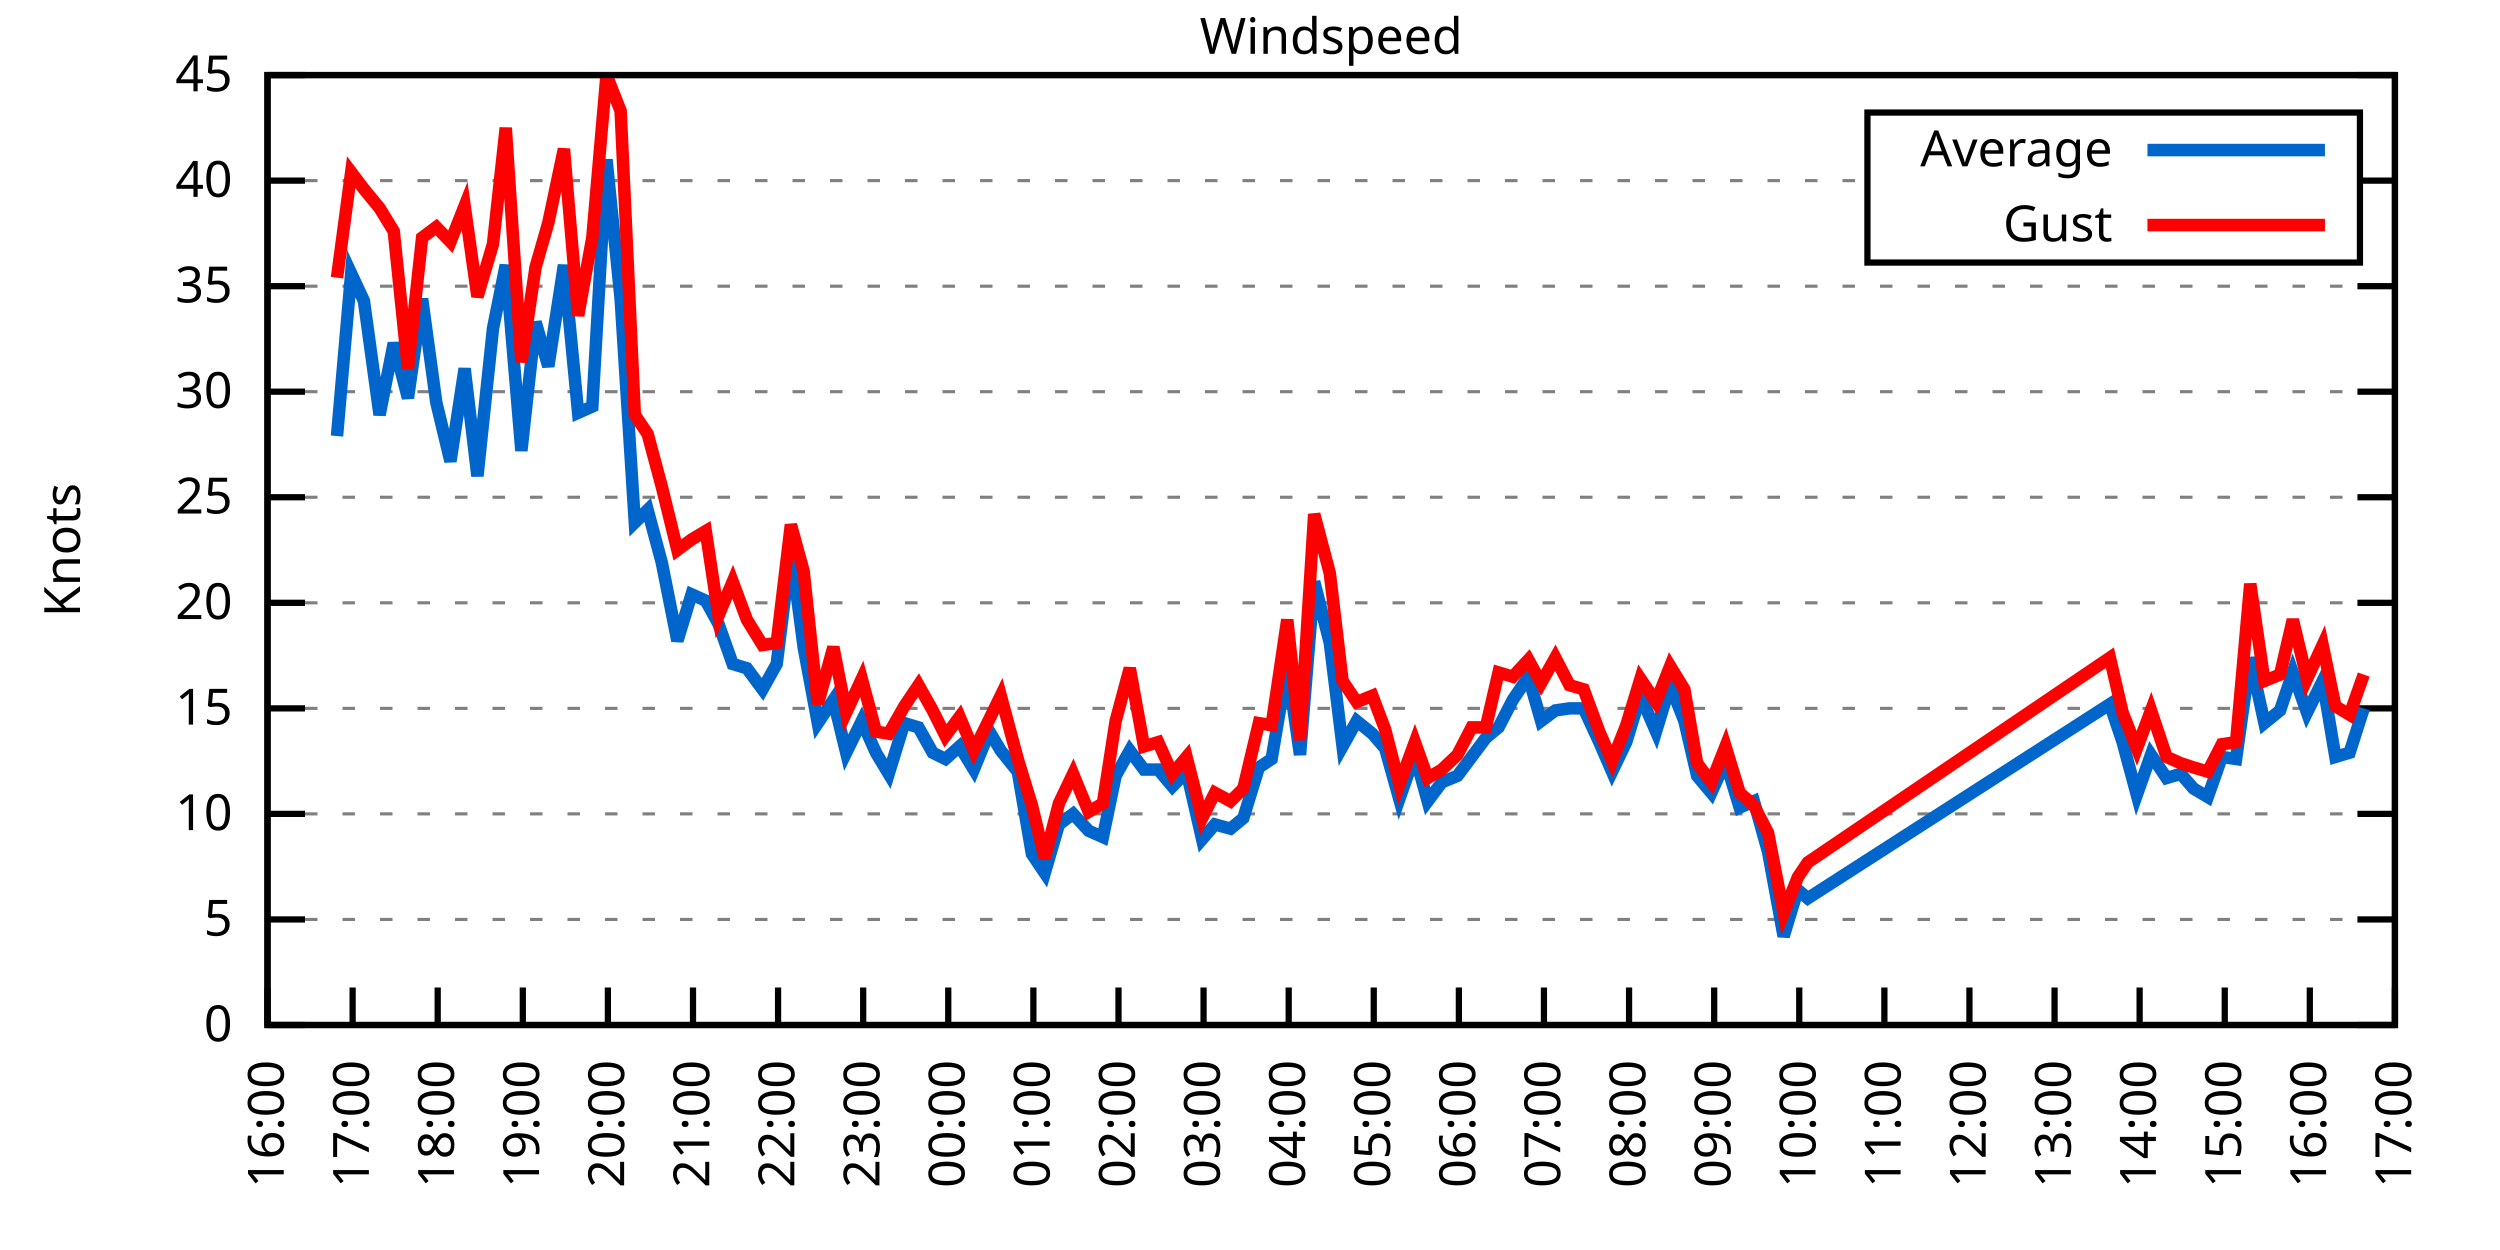
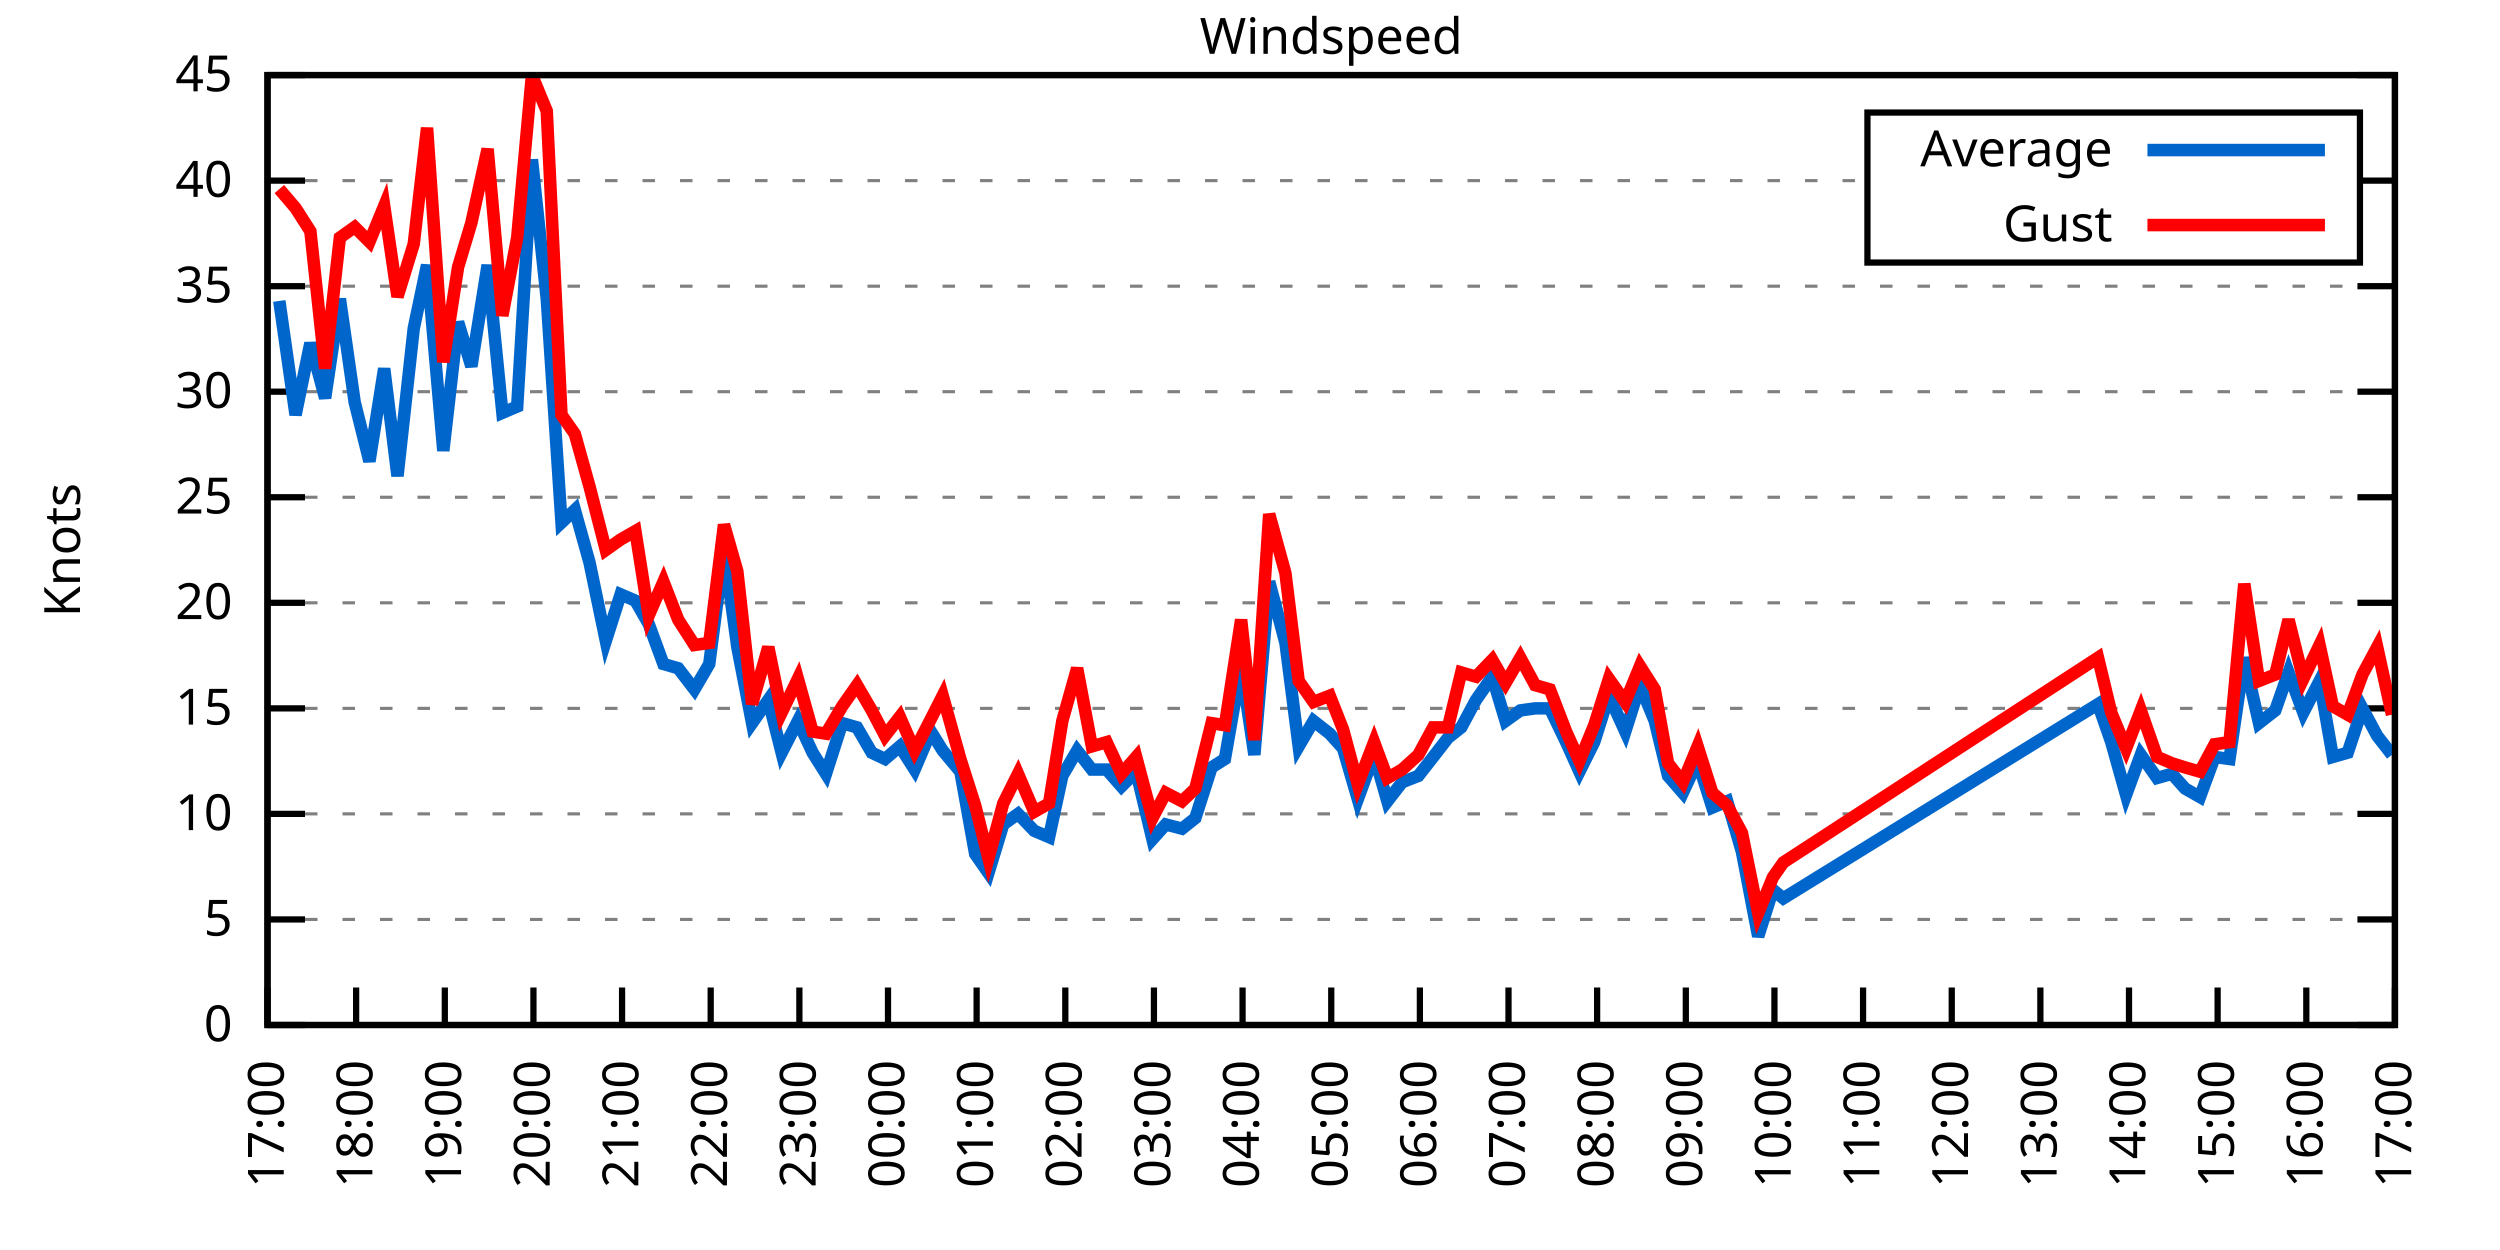
<svg xmlns="http://www.w3.org/2000/svg" xmlns:xlink="http://www.w3.org/1999/xlink" width="400" height="200" viewBox="0 0 400 200">
  <g id="gnuplot_canvas">
    <rect x="0" y="0" width="400" height="200" fill="none" />
    <defs>
      <circle id="gpDot" r="0.5" stroke-width="0.5" stroke="currentColor" />
      <path id="gpPt0" stroke-width="0.333" stroke="currentColor" d="M-1,0 h2 M0,-1 v2" />
      <path id="gpPt1" stroke-width="0.333" stroke="currentColor" d="M-1,-1 L1,1 M1,-1 L-1,1" />
      <path id="gpPt2" stroke-width="0.333" stroke="currentColor" d="M-1,0 L1,0 M0,-1 L0,1 M-1,-1 L1,1 M-1,1 L1,-1" />
      <rect id="gpPt3" stroke-width="0.333" stroke="currentColor" x="-1" y="-1" width="2" height="2" />
      <rect id="gpPt4" stroke-width="0.333" stroke="currentColor" fill="currentColor" x="-1" y="-1" width="2" height="2" />
      <circle id="gpPt5" stroke-width="0.333" stroke="currentColor" cx="0" cy="0" r="1" />
      <use xlink:href="#gpPt5" id="gpPt6" fill="currentColor" stroke="none" />
      <path id="gpPt7" stroke-width="0.333" stroke="currentColor" d="M0,-1.33 L-1.33,0.67 L1.33,0.67 z" />
      <use xlink:href="#gpPt7" id="gpPt8" fill="currentColor" stroke="none" />
      <use xlink:href="#gpPt7" id="gpPt9" stroke="currentColor" transform="rotate(180)" />
      <use xlink:href="#gpPt9" id="gpPt10" fill="currentColor" stroke="none" />
      <use xlink:href="#gpPt3" id="gpPt11" stroke="currentColor" transform="rotate(45)" />
      <use xlink:href="#gpPt11" id="gpPt12" fill="currentColor" stroke="none" />
      <path id="gpPt13" stroke-width="0.333" stroke="currentColor" d="M0,1.330 L1.265,0.411 L0.782,-1.067 L-0.782,-1.076 L-1.265,0.411 z" />
      <use xlink:href="#gpPt13" id="gpPt14" fill="currentColor" stroke="none" />
      <filter id="textbox" filterUnits="objectBoundingBox" x="0" y="0" height="1" width="1">
        <feFlood flood-color="white" flood-opacity="1" result="bgnd" />
        <feComposite in="SourceGraphic" in2="bgnd" operator="atop" />
      </filter>
      <filter id="greybox" filterUnits="objectBoundingBox" x="0" y="0" height="1" width="1">
        <feFlood flood-color="lightgrey" flood-opacity="1" result="grey" />
        <feComposite in="SourceGraphic" in2="grey" operator="atop" />
      </filter>
    </defs>
    <g fill="none" color="white" stroke="currentColor" stroke-width="1.00" stroke-linecap="butt" stroke-linejoin="miter">
</g>
    <g fill="none" color="black" stroke="currentColor" stroke-width="1.00" stroke-linecap="butt" stroke-linejoin="miter">
      <g stroke="none" shape-rendering="crispEdges">
        <polygon fill="rgb(255, 255, 255)" points="42.80,164.00 383.18,164.00 383.18,12.02 42.80,12.02 " />
      </g>
    </g>
    <g fill="none" color="black" stroke="currentColor" stroke-width="1.00" stroke-linecap="butt" stroke-linejoin="miter">
</g>
    <g fill="none" color="black" stroke="black" stroke-width="0.50" stroke-linecap="butt" stroke-linejoin="miter">
</g>
    <g fill="none" color="gray" stroke="currentColor" stroke-width="0.50" stroke-linecap="butt" stroke-linejoin="miter">
      <path stroke="gray" stroke-dasharray="2,4" class="gridline" d="M42.80,164.00 L383.19,164.00  " />
    </g>
    <g fill="none" color="gray" stroke="gray" stroke-width="1.00" stroke-linecap="butt" stroke-linejoin="miter">
</g>
    <g fill="none" color="black" stroke="currentColor" stroke-width="1.00" stroke-linecap="butt" stroke-linejoin="miter">
      <path stroke="black" d="M42.80,164.00 L48.80,164.00 M383.19,164.00 L377.19,164.00  " />
      <g transform="translate(37.20,166.60)" stroke="none" fill="black" font-family="Sans" font-size="8.00" text-anchor="end">
        <text>
          <tspan font-family="Sans"> 0</tspan>
        </text>
      </g>
    </g>
    <g fill="none" color="black" stroke="currentColor" stroke-width="1.00" stroke-linecap="butt" stroke-linejoin="miter">
</g>
    <g fill="none" color="black" stroke="black" stroke-width="0.50" stroke-linecap="butt" stroke-linejoin="miter">
</g>
    <g fill="none" color="gray" stroke="currentColor" stroke-width="0.50" stroke-linecap="butt" stroke-linejoin="miter">
      <path stroke="gray" stroke-dasharray="2,4" class="gridline" d="M42.80,147.11 L383.19,147.11  " />
    </g>
    <g fill="none" color="gray" stroke="gray" stroke-width="1.00" stroke-linecap="butt" stroke-linejoin="miter">
</g>
    <g fill="none" color="black" stroke="currentColor" stroke-width="1.00" stroke-linecap="butt" stroke-linejoin="miter">
      <path stroke="black" d="M42.80,147.11 L48.80,147.11 M383.19,147.11 L377.19,147.11  " />
      <g transform="translate(37.20,149.71)" stroke="none" fill="black" font-family="Sans" font-size="8.00" text-anchor="end">
        <text>
          <tspan font-family="Sans"> 5</tspan>
        </text>
      </g>
    </g>
    <g fill="none" color="black" stroke="currentColor" stroke-width="1.00" stroke-linecap="butt" stroke-linejoin="miter">
</g>
    <g fill="none" color="black" stroke="black" stroke-width="0.50" stroke-linecap="butt" stroke-linejoin="miter">
</g>
    <g fill="none" color="gray" stroke="currentColor" stroke-width="0.50" stroke-linecap="butt" stroke-linejoin="miter">
      <path stroke="gray" stroke-dasharray="2,4" class="gridline" d="M42.80,130.22 L383.19,130.22  " />
    </g>
    <g fill="none" color="gray" stroke="gray" stroke-width="1.00" stroke-linecap="butt" stroke-linejoin="miter">
</g>
    <g fill="none" color="black" stroke="currentColor" stroke-width="1.00" stroke-linecap="butt" stroke-linejoin="miter">
      <path stroke="black" d="M42.80,130.22 L48.80,130.22 M383.19,130.22 L377.19,130.22  " />
      <g transform="translate(37.20,132.82)" stroke="none" fill="black" font-family="Sans" font-size="8.00" text-anchor="end">
        <text>
          <tspan font-family="Sans"> 10</tspan>
        </text>
      </g>
    </g>
    <g fill="none" color="black" stroke="currentColor" stroke-width="1.00" stroke-linecap="butt" stroke-linejoin="miter">
</g>
    <g fill="none" color="black" stroke="black" stroke-width="0.50" stroke-linecap="butt" stroke-linejoin="miter">
</g>
    <g fill="none" color="gray" stroke="currentColor" stroke-width="0.50" stroke-linecap="butt" stroke-linejoin="miter">
      <path stroke="gray" stroke-dasharray="2,4" class="gridline" d="M42.80,113.34 L383.19,113.34  " />
    </g>
    <g fill="none" color="gray" stroke="gray" stroke-width="1.00" stroke-linecap="butt" stroke-linejoin="miter">
</g>
    <g fill="none" color="black" stroke="currentColor" stroke-width="1.00" stroke-linecap="butt" stroke-linejoin="miter">
      <path stroke="black" d="M42.80,113.34 L48.80,113.34 M383.19,113.34 L377.19,113.34  " />
      <g transform="translate(37.20,115.94)" stroke="none" fill="black" font-family="Sans" font-size="8.00" text-anchor="end">
        <text>
          <tspan font-family="Sans"> 15</tspan>
        </text>
      </g>
    </g>
    <g fill="none" color="black" stroke="currentColor" stroke-width="1.00" stroke-linecap="butt" stroke-linejoin="miter">
</g>
    <g fill="none" color="black" stroke="black" stroke-width="0.50" stroke-linecap="butt" stroke-linejoin="miter">
</g>
    <g fill="none" color="gray" stroke="currentColor" stroke-width="0.50" stroke-linecap="butt" stroke-linejoin="miter">
      <path stroke="gray" stroke-dasharray="2,4" class="gridline" d="M42.80,96.45 L383.19,96.45  " />
    </g>
    <g fill="none" color="gray" stroke="gray" stroke-width="1.00" stroke-linecap="butt" stroke-linejoin="miter">
</g>
    <g fill="none" color="black" stroke="currentColor" stroke-width="1.00" stroke-linecap="butt" stroke-linejoin="miter">
      <path stroke="black" d="M42.80,96.45 L48.80,96.45 M383.19,96.45 L377.19,96.45  " />
      <g transform="translate(37.20,99.05)" stroke="none" fill="black" font-family="Sans" font-size="8.00" text-anchor="end">
        <text>
          <tspan font-family="Sans"> 20</tspan>
        </text>
      </g>
    </g>
    <g fill="none" color="black" stroke="currentColor" stroke-width="1.00" stroke-linecap="butt" stroke-linejoin="miter">
</g>
    <g fill="none" color="black" stroke="black" stroke-width="0.50" stroke-linecap="butt" stroke-linejoin="miter">
</g>
    <g fill="none" color="gray" stroke="currentColor" stroke-width="0.50" stroke-linecap="butt" stroke-linejoin="miter">
      <path stroke="gray" stroke-dasharray="2,4" class="gridline" d="M42.80,79.56 L383.19,79.56  " />
    </g>
    <g fill="none" color="gray" stroke="gray" stroke-width="1.00" stroke-linecap="butt" stroke-linejoin="miter">
</g>
    <g fill="none" color="black" stroke="currentColor" stroke-width="1.00" stroke-linecap="butt" stroke-linejoin="miter">
      <path stroke="black" d="M42.80,79.56 L48.80,79.56 M383.19,79.56 L377.19,79.56  " />
      <g transform="translate(37.20,82.16)" stroke="none" fill="black" font-family="Sans" font-size="8.00" text-anchor="end">
        <text>
          <tspan font-family="Sans"> 25</tspan>
        </text>
      </g>
    </g>
    <g fill="none" color="black" stroke="currentColor" stroke-width="1.00" stroke-linecap="butt" stroke-linejoin="miter">
</g>
    <g fill="none" color="black" stroke="black" stroke-width="0.50" stroke-linecap="butt" stroke-linejoin="miter">
</g>
    <g fill="none" color="gray" stroke="currentColor" stroke-width="0.50" stroke-linecap="butt" stroke-linejoin="miter">
      <path stroke="gray" stroke-dasharray="2,4" class="gridline" d="M42.80,62.67 L383.19,62.67  " />
    </g>
    <g fill="none" color="gray" stroke="gray" stroke-width="1.00" stroke-linecap="butt" stroke-linejoin="miter">
</g>
    <g fill="none" color="black" stroke="currentColor" stroke-width="1.00" stroke-linecap="butt" stroke-linejoin="miter">
      <path stroke="black" d="M42.80,62.67 L48.80,62.67 M383.19,62.67 L377.19,62.67  " />
      <g transform="translate(37.20,65.27)" stroke="none" fill="black" font-family="Sans" font-size="8.00" text-anchor="end">
        <text>
          <tspan font-family="Sans"> 30</tspan>
        </text>
      </g>
    </g>
    <g fill="none" color="black" stroke="currentColor" stroke-width="1.00" stroke-linecap="butt" stroke-linejoin="miter">
</g>
    <g fill="none" color="black" stroke="black" stroke-width="0.50" stroke-linecap="butt" stroke-linejoin="miter">
</g>
    <g fill="none" color="gray" stroke="currentColor" stroke-width="0.50" stroke-linecap="butt" stroke-linejoin="miter">
      <path stroke="gray" stroke-dasharray="2,4" class="gridline" d="M42.80,45.79 L383.19,45.79  " />
    </g>
    <g fill="none" color="gray" stroke="gray" stroke-width="1.00" stroke-linecap="butt" stroke-linejoin="miter">
</g>
    <g fill="none" color="black" stroke="currentColor" stroke-width="1.00" stroke-linecap="butt" stroke-linejoin="miter">
      <path stroke="black" d="M42.80,45.79 L48.80,45.79 M383.19,45.79 L377.19,45.79  " />
      <g transform="translate(37.20,48.39)" stroke="none" fill="black" font-family="Sans" font-size="8.00" text-anchor="end">
        <text>
          <tspan font-family="Sans"> 35</tspan>
        </text>
      </g>
    </g>
    <g fill="none" color="black" stroke="currentColor" stroke-width="1.00" stroke-linecap="butt" stroke-linejoin="miter">
</g>
    <g fill="none" color="black" stroke="black" stroke-width="0.50" stroke-linecap="butt" stroke-linejoin="miter">
</g>
    <g fill="none" color="gray" stroke="currentColor" stroke-width="0.50" stroke-linecap="butt" stroke-linejoin="miter">
      <path stroke="gray" stroke-dasharray="2,4" class="gridline" d="M42.80,28.90 L298.79,28.90 M377.59,28.90 L383.19,28.90  " />
    </g>
    <g fill="none" color="gray" stroke="gray" stroke-width="1.00" stroke-linecap="butt" stroke-linejoin="miter">
</g>
    <g fill="none" color="black" stroke="currentColor" stroke-width="1.00" stroke-linecap="butt" stroke-linejoin="miter">
      <path stroke="black" d="M42.80,28.90 L48.80,28.90 M383.19,28.90 L377.19,28.90  " />
      <g transform="translate(37.20,31.50)" stroke="none" fill="black" font-family="Sans" font-size="8.00" text-anchor="end">
        <text>
          <tspan font-family="Sans"> 40</tspan>
        </text>
      </g>
    </g>
    <g fill="none" color="black" stroke="currentColor" stroke-width="1.00" stroke-linecap="butt" stroke-linejoin="miter">
</g>
    <g fill="none" color="black" stroke="black" stroke-width="0.50" stroke-linecap="butt" stroke-linejoin="miter">
</g>
    <g fill="none" color="gray" stroke="currentColor" stroke-width="0.50" stroke-linecap="butt" stroke-linejoin="miter">
      <path stroke="gray" stroke-dasharray="2,4" class="gridline" d="M42.80,12.01 L383.19,12.01  " />
    </g>
    <g fill="none" color="gray" stroke="gray" stroke-width="1.00" stroke-linecap="butt" stroke-linejoin="miter">
</g>
    <g fill="none" color="black" stroke="currentColor" stroke-width="1.00" stroke-linecap="butt" stroke-linejoin="miter">
      <path stroke="black" d="M42.80,12.01 L48.80,12.01 M383.19,12.01 L377.19,12.01  " />
      <g transform="translate(37.20,14.61)" stroke="none" fill="black" font-family="Sans" font-size="8.00" text-anchor="end">
        <text>
          <tspan font-family="Sans"> 45</tspan>
        </text>
      </g>
    </g>
    <g fill="none" color="black" stroke="currentColor" stroke-width="1.00" stroke-linecap="butt" stroke-linejoin="miter">
      <path stroke="black" d="M42.80,164.00 L42.80,158.00  " />
      <g transform="translate(45.40,169.60) rotate(270.00)" stroke="none" fill="black" font-family="Sans" font-size="8.00" text-anchor="end">
        <text>
-           <tspan font-family="Sans">16:00</tspan>
-         </text>
-       </g>
-     </g>
-     <g fill="none" color="black" stroke="currentColor" stroke-width="1.00" stroke-linecap="butt" stroke-linejoin="miter">
-       <path stroke="black" d="M56.42,164.00 L56.42,158.00  " />
-       <g transform="translate(59.02,169.60) rotate(270.00)" stroke="none" fill="black" font-family="Sans" font-size="8.00" text-anchor="end">
-         <text>
          <tspan font-family="Sans">17:00</tspan>
        </text>
      </g>
    </g>
    <g fill="none" color="black" stroke="currentColor" stroke-width="1.00" stroke-linecap="butt" stroke-linejoin="miter">
-       <path stroke="black" d="M70.03,164.00 L70.03,158.00  " />
-       <g transform="translate(72.63,169.60) rotate(270.00)" stroke="none" fill="black" font-family="Sans" font-size="8.00" text-anchor="end">
+       <path stroke="black" d="M56.98,164.00 L56.98,158.00  " />
+       <g transform="translate(59.58,169.60) rotate(270.00)" stroke="none" fill="black" font-family="Sans" font-size="8.00" text-anchor="end">
        <text>
          <tspan font-family="Sans">18:00</tspan>
        </text>
      </g>
    </g>
    <g fill="none" color="black" stroke="currentColor" stroke-width="1.00" stroke-linecap="butt" stroke-linejoin="miter">
-       <path stroke="black" d="M83.65,164.00 L83.65,158.00  " />
-       <g transform="translate(86.25,169.60) rotate(270.00)" stroke="none" fill="black" font-family="Sans" font-size="8.00" text-anchor="end">
+       <path stroke="black" d="M71.17,164.00 L71.17,158.00  " />
+       <g transform="translate(73.77,169.60) rotate(270.00)" stroke="none" fill="black" font-family="Sans" font-size="8.00" text-anchor="end">
        <text>
          <tspan font-family="Sans">19:00</tspan>
        </text>
      </g>
    </g>
    <g fill="none" color="black" stroke="currentColor" stroke-width="1.00" stroke-linecap="butt" stroke-linejoin="miter">
-       <path stroke="black" d="M97.26,164.00 L97.26,158.00  " />
-       <g transform="translate(99.86,169.60) rotate(270.00)" stroke="none" fill="black" font-family="Sans" font-size="8.00" text-anchor="end">
+       <path stroke="black" d="M85.35,164.00 L85.35,158.00  " />
+       <g transform="translate(87.95,169.60) rotate(270.00)" stroke="none" fill="black" font-family="Sans" font-size="8.00" text-anchor="end">
        <text>
          <tspan font-family="Sans">20:00</tspan>
        </text>
      </g>
    </g>
    <g fill="none" color="black" stroke="currentColor" stroke-width="1.00" stroke-linecap="butt" stroke-linejoin="miter">
-       <path stroke="black" d="M110.88,164.00 L110.88,158.00  " />
-       <g transform="translate(113.48,169.60) rotate(270.00)" stroke="none" fill="black" font-family="Sans" font-size="8.00" text-anchor="end">
+       <path stroke="black" d="M99.53,164.00 L99.53,158.00  " />
+       <g transform="translate(102.13,169.60) rotate(270.00)" stroke="none" fill="black" font-family="Sans" font-size="8.00" text-anchor="end">
        <text>
          <tspan font-family="Sans">21:00</tspan>
        </text>
      </g>
    </g>
    <g fill="none" color="black" stroke="currentColor" stroke-width="1.00" stroke-linecap="butt" stroke-linejoin="miter">
-       <path stroke="black" d="M124.49,164.00 L124.49,158.00  " />
-       <g transform="translate(127.09,169.60) rotate(270.00)" stroke="none" fill="black" font-family="Sans" font-size="8.00" text-anchor="end">
+       <path stroke="black" d="M113.71,164.00 L113.71,158.00  " />
+       <g transform="translate(116.31,169.60) rotate(270.00)" stroke="none" fill="black" font-family="Sans" font-size="8.00" text-anchor="end">
        <text>
          <tspan font-family="Sans">22:00</tspan>
        </text>
      </g>
    </g>
    <g fill="none" color="black" stroke="currentColor" stroke-width="1.00" stroke-linecap="butt" stroke-linejoin="miter">
-       <path stroke="black" d="M138.11,164.00 L138.11,158.00  " />
-       <g transform="translate(140.71,169.60) rotate(270.00)" stroke="none" fill="black" font-family="Sans" font-size="8.00" text-anchor="end">
+       <path stroke="black" d="M127.90,164.00 L127.90,158.00  " />
+       <g transform="translate(130.50,169.60) rotate(270.00)" stroke="none" fill="black" font-family="Sans" font-size="8.00" text-anchor="end">
        <text>
          <tspan font-family="Sans">23:00</tspan>
        </text>
      </g>
    </g>
    <g fill="none" color="black" stroke="currentColor" stroke-width="1.00" stroke-linecap="butt" stroke-linejoin="miter">
-       <path stroke="black" d="M151.72,164.00 L151.72,158.00  " />
-       <g transform="translate(154.32,169.60) rotate(270.00)" stroke="none" fill="black" font-family="Sans" font-size="8.00" text-anchor="end">
+       <path stroke="black" d="M142.08,164.00 L142.08,158.00  " />
+       <g transform="translate(144.68,169.60) rotate(270.00)" stroke="none" fill="black" font-family="Sans" font-size="8.00" text-anchor="end">
        <text>
          <tspan font-family="Sans">00:00</tspan>
        </text>
      </g>
    </g>
    <g fill="none" color="black" stroke="currentColor" stroke-width="1.00" stroke-linecap="butt" stroke-linejoin="miter">
-       <path stroke="black" d="M165.34,164.00 L165.34,158.00  " />
-       <g transform="translate(167.94,169.60) rotate(270.00)" stroke="none" fill="black" font-family="Sans" font-size="8.00" text-anchor="end">
+       <path stroke="black" d="M156.26,164.00 L156.26,158.00  " />
+       <g transform="translate(158.86,169.60) rotate(270.00)" stroke="none" fill="black" font-family="Sans" font-size="8.00" text-anchor="end">
        <text>
          <tspan font-family="Sans">01:00</tspan>
        </text>
      </g>
    </g>
    <g fill="none" color="black" stroke="currentColor" stroke-width="1.00" stroke-linecap="butt" stroke-linejoin="miter">
-       <path stroke="black" d="M178.96,164.00 L178.96,158.00  " />
-       <g transform="translate(181.56,169.60) rotate(270.00)" stroke="none" fill="black" font-family="Sans" font-size="8.00" text-anchor="end">
+       <path stroke="black" d="M170.45,164.00 L170.45,158.00  " />
+       <g transform="translate(173.05,169.60) rotate(270.00)" stroke="none" fill="black" font-family="Sans" font-size="8.00" text-anchor="end">
        <text>
          <tspan font-family="Sans">02:00</tspan>
        </text>
      </g>
    </g>
    <g fill="none" color="black" stroke="currentColor" stroke-width="1.00" stroke-linecap="butt" stroke-linejoin="miter">
-       <path stroke="black" d="M192.57,164.00 L192.57,158.00  " />
-       <g transform="translate(195.17,169.60) rotate(270.00)" stroke="none" fill="black" font-family="Sans" font-size="8.00" text-anchor="end">
+       <path stroke="black" d="M184.63,164.00 L184.63,158.00  " />
+       <g transform="translate(187.23,169.60) rotate(270.00)" stroke="none" fill="black" font-family="Sans" font-size="8.00" text-anchor="end">
        <text>
          <tspan font-family="Sans">03:00</tspan>
        </text>
      </g>
    </g>
    <g fill="none" color="black" stroke="currentColor" stroke-width="1.00" stroke-linecap="butt" stroke-linejoin="miter">
-       <path stroke="black" d="M206.19,164.00 L206.19,158.00  " />
-       <g transform="translate(208.79,169.60) rotate(270.00)" stroke="none" fill="black" font-family="Sans" font-size="8.00" text-anchor="end">
+       <path stroke="black" d="M198.81,164.00 L198.81,158.00  " />
+       <g transform="translate(201.41,169.60) rotate(270.00)" stroke="none" fill="black" font-family="Sans" font-size="8.00" text-anchor="end">
        <text>
          <tspan font-family="Sans">04:00</tspan>
        </text>
      </g>
    </g>
    <g fill="none" color="black" stroke="currentColor" stroke-width="1.00" stroke-linecap="butt" stroke-linejoin="miter">
-       <path stroke="black" d="M219.80,164.00 L219.80,158.00  " />
-       <g transform="translate(222.40,169.60) rotate(270.00)" stroke="none" fill="black" font-family="Sans" font-size="8.00" text-anchor="end">
+       <path stroke="black" d="M213.00,164.00 L213.00,158.00  " />
+       <g transform="translate(215.60,169.60) rotate(270.00)" stroke="none" fill="black" font-family="Sans" font-size="8.00" text-anchor="end">
        <text>
          <tspan font-family="Sans">05:00</tspan>
        </text>
      </g>
    </g>
    <g fill="none" color="black" stroke="currentColor" stroke-width="1.00" stroke-linecap="butt" stroke-linejoin="miter">
-       <path stroke="black" d="M233.42,164.00 L233.42,158.00  " />
-       <g transform="translate(236.02,169.60) rotate(270.00)" stroke="none" fill="black" font-family="Sans" font-size="8.00" text-anchor="end">
+       <path stroke="black" d="M227.18,164.00 L227.18,158.00  " />
+       <g transform="translate(229.78,169.60) rotate(270.00)" stroke="none" fill="black" font-family="Sans" font-size="8.00" text-anchor="end">
        <text>
          <tspan font-family="Sans">06:00</tspan>
        </text>
      </g>
    </g>
    <g fill="none" color="black" stroke="currentColor" stroke-width="1.00" stroke-linecap="butt" stroke-linejoin="miter">
-       <path stroke="black" d="M247.03,164.00 L247.03,158.00  " />
-       <g transform="translate(249.63,169.60) rotate(270.00)" stroke="none" fill="black" font-family="Sans" font-size="8.00" text-anchor="end">
+       <path stroke="black" d="M241.36,164.00 L241.36,158.00  " />
+       <g transform="translate(243.96,169.60) rotate(270.00)" stroke="none" fill="black" font-family="Sans" font-size="8.00" text-anchor="end">
        <text>
          <tspan font-family="Sans">07:00</tspan>
        </text>
      </g>
    </g>
    <g fill="none" color="black" stroke="currentColor" stroke-width="1.00" stroke-linecap="butt" stroke-linejoin="miter">
-       <path stroke="black" d="M260.65,164.00 L260.65,158.00  " />
-       <g transform="translate(263.25,169.60) rotate(270.00)" stroke="none" fill="black" font-family="Sans" font-size="8.00" text-anchor="end">
+       <path stroke="black" d="M255.54,164.00 L255.54,158.00  " />
+       <g transform="translate(258.14,169.60) rotate(270.00)" stroke="none" fill="black" font-family="Sans" font-size="8.00" text-anchor="end">
        <text>
          <tspan font-family="Sans">08:00</tspan>
        </text>
      </g>
    </g>
    <g fill="none" color="black" stroke="currentColor" stroke-width="1.00" stroke-linecap="butt" stroke-linejoin="miter">
-       <path stroke="black" d="M274.27,164.00 L274.27,158.00  " />
-       <g transform="translate(276.87,169.60) rotate(270.00)" stroke="none" fill="black" font-family="Sans" font-size="8.00" text-anchor="end">
+       <path stroke="black" d="M269.73,164.00 L269.73,158.00  " />
+       <g transform="translate(272.33,169.60) rotate(270.00)" stroke="none" fill="black" font-family="Sans" font-size="8.00" text-anchor="end">
        <text>
          <tspan font-family="Sans">09:00</tspan>
        </text>
      </g>
    </g>
    <g fill="none" color="black" stroke="currentColor" stroke-width="1.00" stroke-linecap="butt" stroke-linejoin="miter">
-       <path stroke="black" d="M287.88,164.00 L287.88,158.00  " />
-       <g transform="translate(290.48,169.60) rotate(270.00)" stroke="none" fill="black" font-family="Sans" font-size="8.00" text-anchor="end">
+       <path stroke="black" d="M283.91,164.00 L283.91,158.00  " />
+       <g transform="translate(286.51,169.60) rotate(270.00)" stroke="none" fill="black" font-family="Sans" font-size="8.00" text-anchor="end">
        <text>
          <tspan font-family="Sans">10:00</tspan>
        </text>
      </g>
    </g>
    <g fill="none" color="black" stroke="currentColor" stroke-width="1.00" stroke-linecap="butt" stroke-linejoin="miter">
-       <path stroke="black" d="M301.50,164.00 L301.50,158.00  " />
-       <g transform="translate(304.10,169.60) rotate(270.00)" stroke="none" fill="black" font-family="Sans" font-size="8.00" text-anchor="end">
+       <path stroke="black" d="M298.09,164.00 L298.09,158.00  " />
+       <g transform="translate(300.69,169.60) rotate(270.00)" stroke="none" fill="black" font-family="Sans" font-size="8.00" text-anchor="end">
        <text>
          <tspan font-family="Sans">11:00</tspan>
        </text>
      </g>
    </g>
    <g fill="none" color="black" stroke="currentColor" stroke-width="1.00" stroke-linecap="butt" stroke-linejoin="miter">
-       <path stroke="black" d="M315.11,164.00 L315.11,158.00  " />
-       <g transform="translate(317.71,169.60) rotate(270.00)" stroke="none" fill="black" font-family="Sans" font-size="8.00" text-anchor="end">
+       <path stroke="black" d="M312.28,164.00 L312.28,158.00  " />
+       <g transform="translate(314.88,169.60) rotate(270.00)" stroke="none" fill="black" font-family="Sans" font-size="8.00" text-anchor="end">
        <text>
          <tspan font-family="Sans">12:00</tspan>
        </text>
      </g>
    </g>
    <g fill="none" color="black" stroke="currentColor" stroke-width="1.00" stroke-linecap="butt" stroke-linejoin="miter">
-       <path stroke="black" d="M328.73,164.00 L328.73,158.00  " />
-       <g transform="translate(331.33,169.60) rotate(270.00)" stroke="none" fill="black" font-family="Sans" font-size="8.00" text-anchor="end">
+       <path stroke="black" d="M326.46,164.00 L326.46,158.00  " />
+       <g transform="translate(329.06,169.60) rotate(270.00)" stroke="none" fill="black" font-family="Sans" font-size="8.00" text-anchor="end">
        <text>
          <tspan font-family="Sans">13:00</tspan>
        </text>
      </g>
    </g>
    <g fill="none" color="black" stroke="currentColor" stroke-width="1.00" stroke-linecap="butt" stroke-linejoin="miter">
-       <path stroke="black" d="M342.34,164.00 L342.34,158.00  " />
-       <g transform="translate(344.94,169.60) rotate(270.00)" stroke="none" fill="black" font-family="Sans" font-size="8.00" text-anchor="end">
+       <path stroke="black" d="M340.64,164.00 L340.64,158.00  " />
+       <g transform="translate(343.24,169.60) rotate(270.00)" stroke="none" fill="black" font-family="Sans" font-size="8.00" text-anchor="end">
        <text>
          <tspan font-family="Sans">14:00</tspan>
        </text>
      </g>
    </g>
    <g fill="none" color="black" stroke="currentColor" stroke-width="1.00" stroke-linecap="butt" stroke-linejoin="miter">
-       <path stroke="black" d="M355.96,164.00 L355.96,158.00  " />
-       <g transform="translate(358.56,169.60) rotate(270.00)" stroke="none" fill="black" font-family="Sans" font-size="8.00" text-anchor="end">
+       <path stroke="black" d="M354.82,164.00 L354.82,158.00  " />
+       <g transform="translate(357.42,169.60) rotate(270.00)" stroke="none" fill="black" font-family="Sans" font-size="8.00" text-anchor="end">
        <text>
          <tspan font-family="Sans">15:00</tspan>
        </text>
      </g>
    </g>
    <g fill="none" color="black" stroke="currentColor" stroke-width="1.00" stroke-linecap="butt" stroke-linejoin="miter">
-       <path stroke="black" d="M369.57,164.00 L369.57,158.00  " />
-       <g transform="translate(372.17,169.60) rotate(270.00)" stroke="none" fill="black" font-family="Sans" font-size="8.00" text-anchor="end">
+       <path stroke="black" d="M369.01,164.00 L369.01,158.00  " />
+       <g transform="translate(371.61,169.60) rotate(270.00)" stroke="none" fill="black" font-family="Sans" font-size="8.00" text-anchor="end">
        <text>
          <tspan font-family="Sans">16:00</tspan>
        </text>
      </g>
    </g>
    <g fill="none" color="black" stroke="currentColor" stroke-width="1.00" stroke-linecap="butt" stroke-linejoin="miter">
      <path stroke="black" d="M383.19,164.00 L383.19,158.00  " />
      <g transform="translate(385.79,169.60) rotate(270.00)" stroke="none" fill="black" font-family="Sans" font-size="8.00" text-anchor="end">
        <text>
          <tspan font-family="Sans">17:00</tspan>
        </text>
      </g>
    </g>
    <g fill="none" color="black" stroke="currentColor" stroke-width="1.00" stroke-linecap="butt" stroke-linejoin="miter">
</g>
    <g fill="none" color="black" stroke="currentColor" stroke-width="1.00" stroke-linecap="butt" stroke-linejoin="miter">
      <path stroke="black" d="M42.80,12.01 L42.80,164.00 L383.19,164.00 L383.19,12.01 L42.80,12.01 Z  " />
    </g>
    <g fill="none" color="black" stroke="currentColor" stroke-width="1.00" stroke-linecap="butt" stroke-linejoin="miter">
</g>
    <g fill="none" color="black" stroke="currentColor" stroke-width="1.00" stroke-linecap="butt" stroke-linejoin="miter">
      <path stroke="black" d="M298.79,42.01 L298.79,18.01 L377.59,18.01 L377.59,42.01 L298.79,42.01 Z  " />
    </g>
    <g id="Windspeed_plot_1">
      <g fill="none" color="white" stroke="black" stroke-width="2.00" stroke-linecap="butt" stroke-linejoin="miter">
</g>
      <g fill="none" color="black" stroke="currentColor" stroke-width="2.00" stroke-linecap="butt" stroke-linejoin="miter">
        <g transform="translate(337.99,26.61)" stroke="none" fill="black" font-family="Sans" font-size="8.00" text-anchor="end">
          <text>
            <tspan font-family="Sans">Average</tspan>
          </text>
        </g>
      </g>
      <g fill="none" color="black" stroke="currentColor" stroke-width="2.00" stroke-linecap="butt" stroke-linejoin="miter">
-         <path stroke="rgb(  0, 102, 204)" d="M343.59,24.01 L371.99,24.01 M53.92,69.77 L56.19,43.76 L58.23,48.15 L60.73,66.39 L63.00,54.90 L65.27,63.69   L67.54,47.81 L69.80,64.36 L72.07,73.82 L74.34,58.96 L76.39,76.18 L78.88,52.54 L80.92,42.41 L83.42,72.13   L85.69,51.53 L87.73,58.62 L90.23,42.41 L92.50,66.05 L94.77,65.04 L97.04,25.52 L99.30,47.81 L101.57,83.61   L103.62,81.59 L105.89,90.03 L108.38,102.53 L110.65,95.10 L112.92,96.11 L114.96,99.83 L117.23,106.24 L119.50,106.92   L122.00,110.30 L124.27,106.24 L126.54,88.00 L128.58,103.54 L130.85,115.70 L133.34,111.99 L135.39,120.43 L137.88,115.36   L140.15,120.43 L142.19,123.81 L144.69,115.70 L146.96,116.38 L149.23,120.43 L151.27,121.44 L153.54,119.42 L155.81,123.13   L158.31,117.05 L160.12,120.09 L162.84,123.47 L165.11,136.64 L167.16,139.68 L169.43,131.91 L171.69,130.22 L174.19,132.93   L176.46,133.94 L178.50,124.14 L180.77,120.09 L183.04,123.13 L185.31,123.13 L187.58,125.83 L189.85,123.47 L192.34,134.28   L194.39,131.91 L196.88,132.59 L198.93,130.90 L201.42,122.79 L203.46,121.44 L205.96,106.58 L208.00,120.77 L210.27,93.07   L212.77,102.87 L214.81,119.42 L217.08,115.36 L219.58,117.39 L221.62,119.75 L223.89,127.86 L226.38,120.77 L228.43,128.20   L230.70,125.16 L233.19,124.14 L235.46,121.11 L237.73,118.07 L239.77,116.38 L242.04,111.99 L244.54,108.27 L246.58,115.36   L248.85,113.67 L251.12,113.34 L253.39,113.34 L255.88,118.74 L257.93,123.47 L260.20,118.74 L262.47,111.31 L264.96,117.05   L267.23,109.62 L269.50,115.36 L271.54,124.14 L273.81,126.85 L276.08,121.78 L278.35,129.21 L280.62,128.20 L282.89,136.30   L285.38,149.81 L287.65,142.38 L289.24,143.73 L337.58,112.66 L339.62,118.74 L341.89,127.18 L344.16,120.77 L346.65,124.48   L348.92,123.81 L350.97,126.17 L353.24,127.52 L355.50,121.11 L357.77,121.44 L360.04,105.23 L362.31,115.70 L364.81,113.67   L366.85,107.59 L369.12,114.01 L371.62,108.95 L373.66,121.11 L375.93,120.43 L378.20,113.34  " />
+         <path stroke="rgb(  0, 102, 204)" d="M343.59,24.01 L371.99,24.01 M44.69,48.15 L47.29,66.39 L49.66,54.90 L52.02,63.69 L54.38,47.81 L56.75,64.36   L59.11,73.82 L61.47,58.96 L63.60,76.18 L66.20,52.54 L68.33,42.41 L70.93,72.13 L73.29,51.53 L75.42,58.62   L78.02,42.41 L80.38,66.05 L82.75,65.04 L85.11,25.52 L87.48,47.81 L89.84,83.61 L91.97,81.59 L94.33,90.03   L96.93,102.53 L99.30,95.10 L101.66,96.11 L103.79,99.83 L106.15,106.24 L108.51,106.92 L111.11,110.30 L113.48,106.24   L115.84,88.00 L117.97,103.54 L120.33,115.70 L122.93,111.99 L125.06,120.43 L127.66,115.36 L130.02,120.43 L132.15,123.81   L134.75,115.70 L137.12,116.38 L139.48,120.43 L141.61,121.44 L143.97,119.42 L146.34,123.13 L148.94,117.05 L150.83,120.09   L153.66,123.47 L156.03,136.64 L158.15,139.68 L160.52,131.91 L162.88,130.22 L165.48,132.93 L167.85,133.94 L169.97,124.14   L172.34,120.09 L174.70,123.13 L177.06,123.13 L179.43,125.83 L181.79,123.47 L184.39,134.28 L186.52,131.91 L189.12,132.59   L191.25,130.90 L193.85,122.79 L195.98,121.44 L198.58,106.58 L200.70,120.77 L203.07,93.07 L205.67,102.87 L207.79,119.42   L210.16,115.36 L212.76,117.39 L214.89,119.75 L217.25,127.86 L219.85,120.77 L221.98,128.20 L224.34,125.16 L226.94,124.14   L229.31,121.11 L231.67,118.07 L233.80,116.38 L236.16,111.99 L238.76,108.27 L240.89,115.36 L243.25,113.67 L245.62,113.34   L247.98,113.34 L250.58,118.74 L252.71,123.47 L255.07,118.74 L257.43,111.31 L260.04,117.05 L262.40,109.62 L264.76,115.36   L266.89,124.14 L269.25,126.85 L271.62,121.78 L273.98,129.21 L276.35,128.20 L278.71,136.30 L281.31,149.81 L283.67,142.38   L285.33,143.73 L335.68,112.66 L337.80,118.74 L340.17,127.18 L342.53,120.77 L345.13,124.48 L347.50,123.81 L349.62,126.17   L351.99,127.52 L354.35,121.11 L356.72,121.44 L359.08,105.23 L361.44,115.70 L364.04,113.67 L366.17,107.59 L368.53,114.01   L371.13,108.95 L373.26,121.11 L375.63,120.43 L377.99,113.34 L380.35,117.73 L382.72,120.77  " />
      </g>
    </g>
    <g id="Windspeed_plot_2">
      <g fill="none" color="black" stroke="currentColor" stroke-width="2.00" stroke-linecap="butt" stroke-linejoin="miter">
        <g transform="translate(337.99,38.61)" stroke="none" fill="black" font-family="Sans" font-size="8.00" text-anchor="end">
          <text>
            <tspan font-family="Sans">Gust</tspan>
          </text>
        </g>
      </g>
      <g fill="none" color="black" stroke="currentColor" stroke-width="2.00" stroke-linecap="butt" stroke-linejoin="miter">
-         <path stroke="rgb(255,   0,   0)" d="M343.59,36.01 L371.99,36.01 M53.92,44.43 L56.19,27.55 L58.23,30.25 L60.73,33.29 L63.00,37.00 L65.27,58.96   L67.54,38.02 L69.80,36.33 L72.07,38.69 L74.34,32.95 L76.39,47.47 L78.88,39.03 L80.92,20.45 L83.42,57.94   L85.69,42.75 L87.73,35.65 L90.23,23.83 L92.50,50.51 L94.77,38.02 L97.04,12.01 L99.30,17.75 L101.57,66.39   L103.62,69.43 L105.89,77.87 L108.38,88.00 L110.65,86.32 L112.92,84.97 L114.96,98.48 L117.23,93.07 L119.50,99.15   L122.00,103.20 L124.27,102.87 L126.54,83.95 L128.58,91.38 L130.85,112.66 L133.34,103.54 L135.39,114.01 L137.88,108.61   L140.15,117.05 L142.19,117.39 L144.69,113.00 L146.96,109.62 L149.23,113.67 L151.27,117.73 L153.54,114.69 L155.81,120.09   L158.31,115.03 L160.12,111.31 L162.84,121.44 L165.11,128.87 L167.16,137.32 L169.43,128.54 L171.69,123.81 L174.19,129.89   L176.46,128.54 L178.50,115.36 L180.77,106.92 L183.04,119.42 L185.31,118.74 L187.58,123.81 L189.85,121.11 L192.34,130.90   L194.39,126.85 L196.88,128.20 L198.93,126.17 L201.42,115.70 L203.46,116.04 L205.96,99.15 L208.00,118.40 L210.27,82.26   L212.77,91.72 L214.81,108.95 L217.08,112.32 L219.58,111.31 L221.62,116.71 L223.89,125.50 L226.38,118.74 L228.43,124.48   L230.70,123.13 L233.19,120.77 L235.46,116.38 L237.73,116.38 L239.77,107.59 L242.04,108.27 L244.54,105.57 L246.58,109.28   L248.85,105.23 L251.12,109.62 L253.39,110.30 L255.88,117.05 L257.93,121.78 L260.20,116.04 L262.47,108.61 L264.96,112.32   L267.23,106.58 L269.50,110.30 L271.54,122.12 L273.81,125.16 L276.08,119.42 L278.35,126.85 L280.62,128.87 L282.89,133.26   L285.38,146.10 L287.65,140.36 L289.24,137.99 L337.58,105.23 L339.62,114.01 L341.89,119.75 L344.16,113.67 L346.65,121.11   L348.92,122.12 L350.97,122.79 L353.24,123.47 L355.50,119.08 L357.77,118.74 L360.04,93.41 L362.31,108.95 L364.81,107.93   L366.85,99.15 L369.12,108.61 L371.62,103.20 L373.66,113.00 L375.93,114.35 L378.20,107.93  " />
+         <path stroke="rgb(255,   0,   0)" d="M343.59,36.01 L371.99,36.01 M44.69,30.25 L47.29,33.29 L49.66,37.00 L52.02,58.96 L54.38,38.02 L56.75,36.33   L59.11,38.69 L61.47,32.95 L63.60,47.47 L66.20,39.03 L68.33,20.45 L70.93,57.94 L73.29,42.75 L75.42,35.65   L78.02,23.83 L80.38,50.51 L82.75,38.02 L85.11,12.01 L87.48,17.75 L89.84,66.39 L91.97,69.43 L94.33,77.87   L96.93,88.00 L99.30,86.32 L101.66,84.97 L103.79,98.48 L106.15,93.07 L108.51,99.15 L111.11,103.20 L113.48,102.87   L115.84,83.95 L117.97,91.38 L120.33,112.66 L122.93,103.54 L125.06,114.01 L127.66,108.61 L130.02,117.05 L132.15,117.39   L134.75,113.00 L137.12,109.62 L139.48,113.67 L141.61,117.73 L143.97,114.69 L146.34,120.09 L148.94,115.03 L150.83,111.31   L153.66,121.44 L156.03,128.87 L158.15,137.32 L160.52,128.54 L162.88,123.81 L165.48,129.89 L167.85,128.54 L169.97,115.36   L172.34,106.92 L174.70,119.42 L177.06,118.74 L179.43,123.81 L181.79,121.11 L184.39,130.90 L186.52,126.85 L189.12,128.20   L191.25,126.17 L193.85,115.70 L195.98,116.04 L198.58,99.15 L200.70,118.40 L203.07,82.26 L205.67,91.72 L207.79,108.95   L210.16,112.32 L212.76,111.31 L214.89,116.71 L217.25,125.50 L219.85,118.74 L221.98,124.48 L224.34,123.13 L226.94,120.77   L229.31,116.38 L231.67,116.38 L233.80,107.59 L236.16,108.27 L238.76,105.57 L240.89,109.28 L243.25,105.23 L245.62,109.62   L247.98,110.30 L250.58,117.05 L252.71,121.78 L255.07,116.04 L257.43,108.61 L260.04,112.32 L262.40,106.58 L264.76,110.30   L266.89,122.12 L269.25,125.16 L271.62,119.42 L273.98,126.85 L276.35,128.87 L278.71,133.26 L281.31,146.10 L283.67,140.36   L285.33,137.99 L335.68,105.23 L337.80,114.01 L340.17,119.75 L342.53,113.67 L345.13,121.11 L347.50,122.12 L349.62,122.79   L351.99,123.47 L354.35,119.08 L356.72,118.74 L359.08,93.41 L361.44,108.95 L364.04,107.93 L366.17,99.15 L368.53,108.61   L371.13,103.20 L373.26,113.00 L375.63,114.35 L377.99,107.93 L380.35,103.54 L382.72,114.35  " />
      </g>
    </g>
    <g fill="none" color="black" stroke="currentColor" stroke-width="2.00" stroke-linecap="butt" stroke-linejoin="miter">
</g>
    <g fill="none" color="black" stroke="black" stroke-width="1.00" stroke-linecap="butt" stroke-linejoin="miter">
</g>
    <g fill="none" color="black" stroke="currentColor" stroke-width="1.00" stroke-linecap="butt" stroke-linejoin="miter">
      <path stroke="black" d="M42.80,12.01 L42.80,164.00 L383.19,164.00 L383.19,12.01 L42.80,12.01 Z  " />
      <g transform="translate(12.80,88.01) rotate(270.00)" stroke="none" fill="black" font-family="Sans" font-size="8.00" text-anchor="middle">
        <text>
          <tspan font-family="Sans">Knots</tspan>
        </text>
      </g>
    </g>
    <g fill="none" color="black" stroke="currentColor" stroke-width="1.00" stroke-linecap="butt" stroke-linejoin="miter">
</g>
    <g fill="none" color="black" stroke="currentColor" stroke-width="1.00" stroke-linecap="butt" stroke-linejoin="miter">
      <g transform="translate(212.99,8.61)" stroke="none" fill="black" font-family="Sans" font-size="8.00" text-anchor="middle">
        <text>
          <tspan font-family="Sans">Windspeed</tspan>
        </text>
      </g>
    </g>
    <g fill="none" color="black" stroke="currentColor" stroke-width="1.00" stroke-linecap="butt" stroke-linejoin="miter">
</g>
  </g>
</svg>
